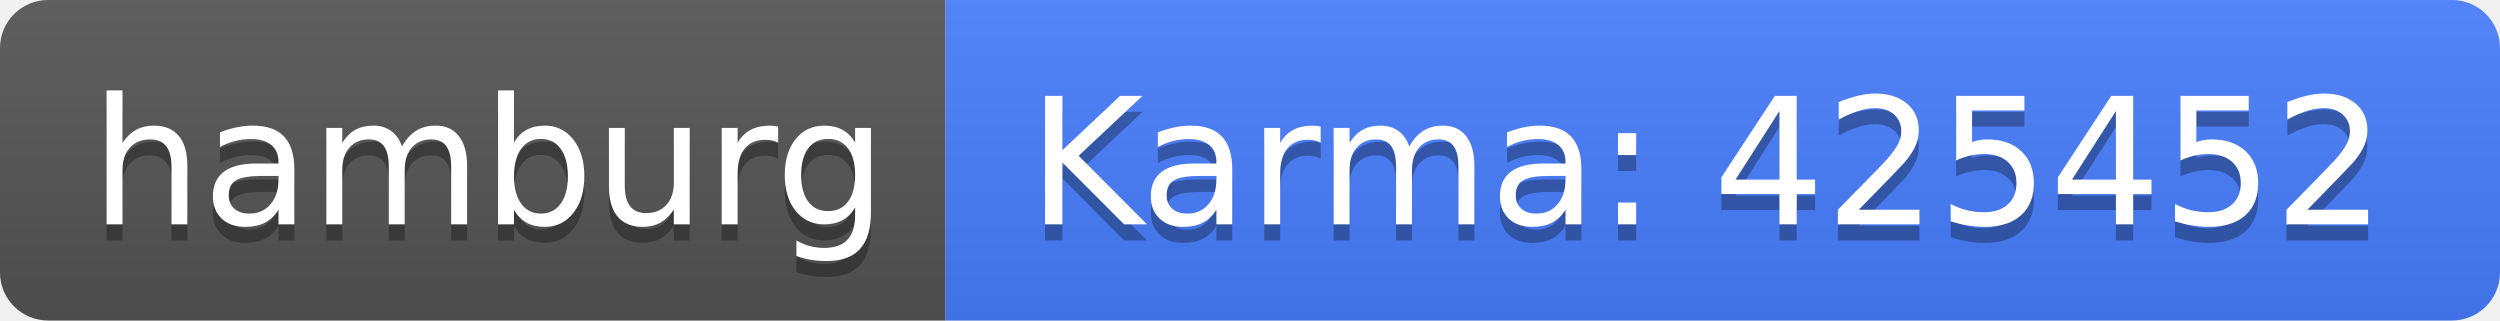
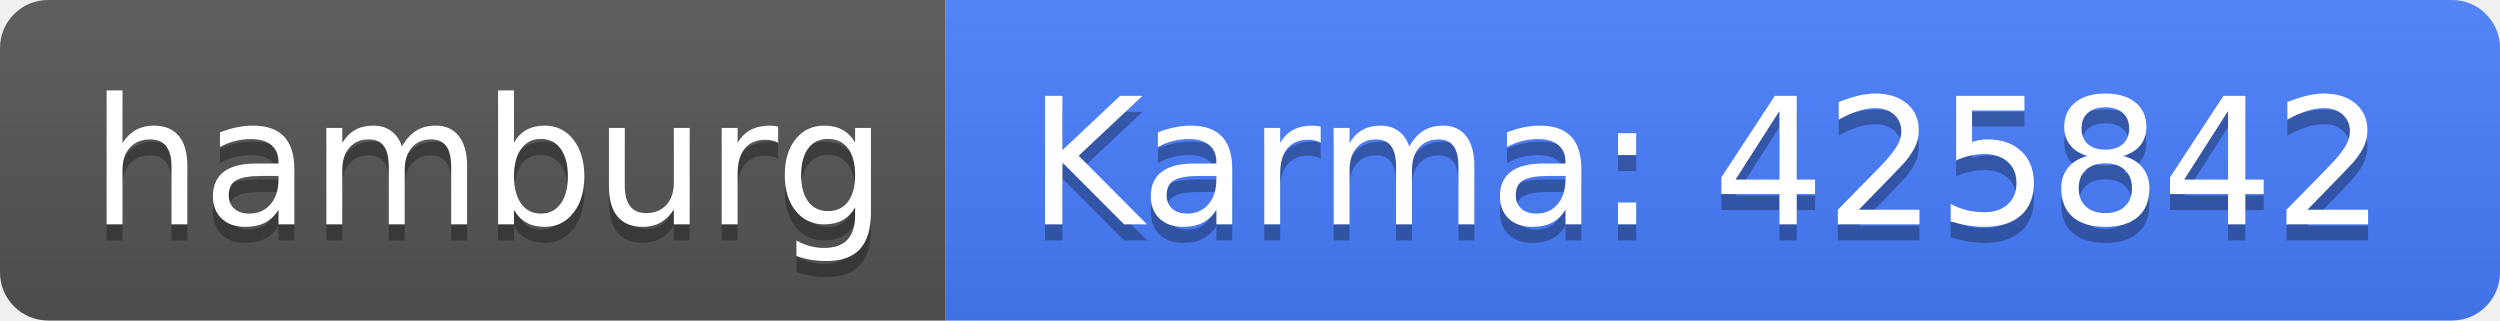
<svg xmlns="http://www.w3.org/2000/svg" width="156" height="20">
  <linearGradient id="b" x2="0" y2="100%">
    <stop offset="0" stop-color="#bbb" stop-opacity=".1" />
    <stop offset="1" stop-opacity=".1" />
  </linearGradient>
  <clipPath id="a">
    <rect width="156" height="20" rx="3" fill="#fff" />
  </clipPath>
  <g clip-path="url(#a)">
    <path fill="#555" d="M0 0h59v20H0z" />
    <path fill="#477eff" d="M59 0h97v20H59z" />
    <path fill="url(#b)" d="M0 0h156v20H0z" />
  </g>
  <g fill="#fff" text-anchor="middle" font-family="DejaVu Sans,Verdana,Geneva,sans-serif" font-size="110">
    <text x="305" y="150" fill="#010101" fill-opacity=".3" transform="scale(.1)" textLength="490">hamburg</text>
    <text x="305" y="140" transform="scale(.1)" textLength="490">hamburg</text>
-     <text x="1065" y="150" fill="#010101" fill-opacity=".3" transform="scale(.1)" textLength="870">Karma: 425452</text>
-     <text x="1065" y="140" transform="scale(.1)" textLength="870">Karma: 425452</text>
+     <text x="1065" y="150" fill="#010101" fill-opacity=".3" transform="scale(.1)" textLength="870">Karma: 425842</text>
+     <text x="1065" y="140" transform="scale(.1)" textLength="870">Karma: 425842</text>
  </g>
</svg>
